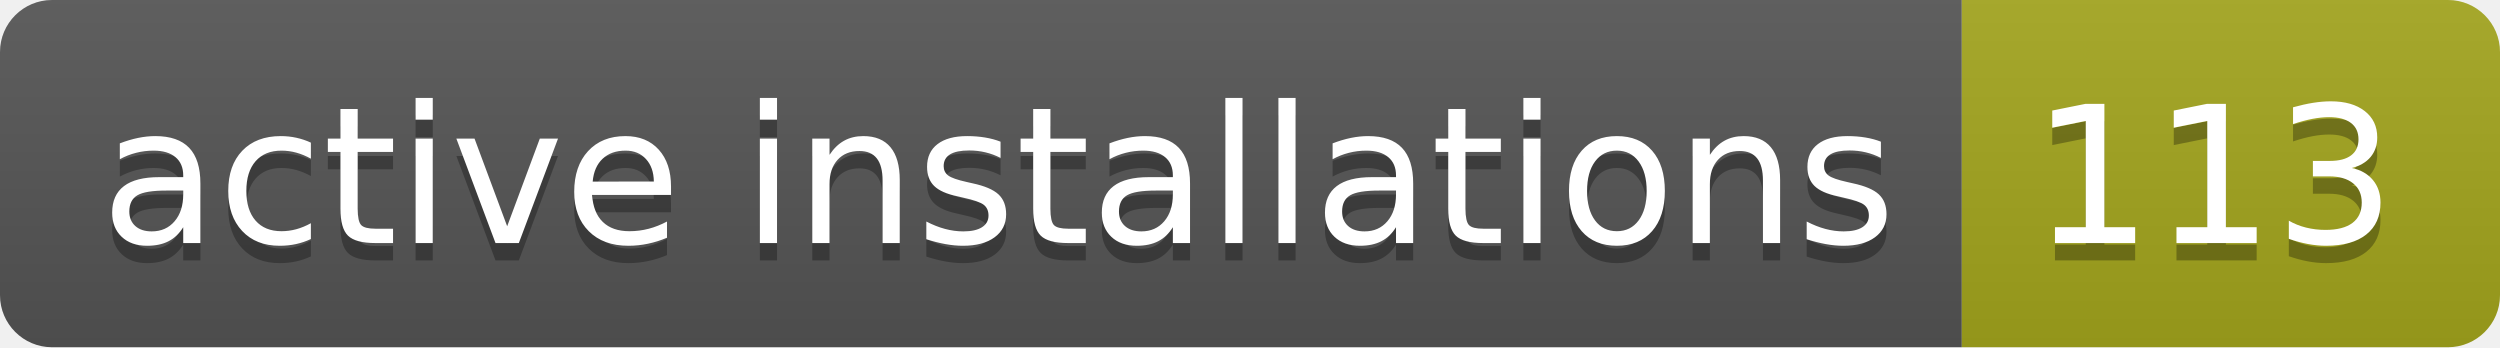
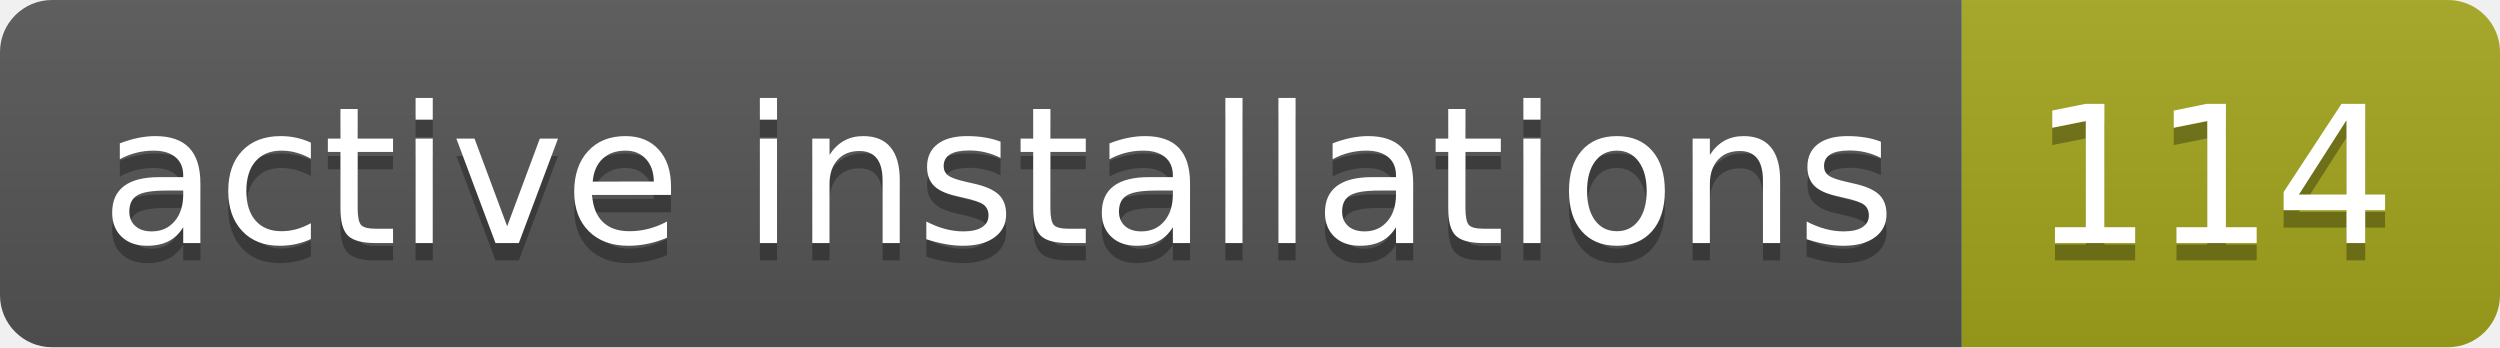
- <svg xmlns="http://www.w3.org/2000/svg" width="144" height="20" role="img" aria-label="active installations: 113">
+ <svg xmlns="http://www.w3.org/2000/svg" width="144" height="20" role="img" aria-label="active installations: 114">
  <linearGradient id="s" x2="0" y2="100%">
    <stop offset="0" stop-color="#bbb" stop-opacity=".1" />
    <stop offset="1" stop-opacity=".1" />
  </linearGradient>
  <clipPath id="r">
    <rect width="144" height="20" rx="3" fill="#fff" />
  </clipPath>
  <g clip-path="url(#r)">
    <rect width="113" height="20" fill="#555" />
    <rect x="113" width="31" height="20" fill="#a4a61d" />
    <rect width="144" height="20" fill="url(#s)" />
  </g>
  <g fill="#fff" text-anchor="middle" font-family="Verdana,Geneva,DejaVu Sans,sans-serif" text-rendering="geometricPrecision" font-size="110">
    <text aria-hidden="true" x="575" y="150" fill="#010101" fill-opacity=".3" transform="scale(.1)" textLength="1030">active installations</text>
    <text x="575" y="140" transform="scale(.1)" fill="#fff" textLength="1030">active installations</text>
-     <text aria-hidden="true" x="1275" y="150" fill="#010101" fill-opacity=".3" transform="scale(.1)" textLength="210">113</text>
-     <text x="1275" y="140" transform="scale(.1)" fill="#fff" textLength="210">113</text>
+     <text aria-hidden="true" x="1275" y="150" fill="#010101" fill-opacity=".3" transform="scale(.1)" textLength="210">114</text>
+     <text x="1275" y="140" transform="scale(.1)" fill="#fff" textLength="210">114</text>
  </g>
</svg>
